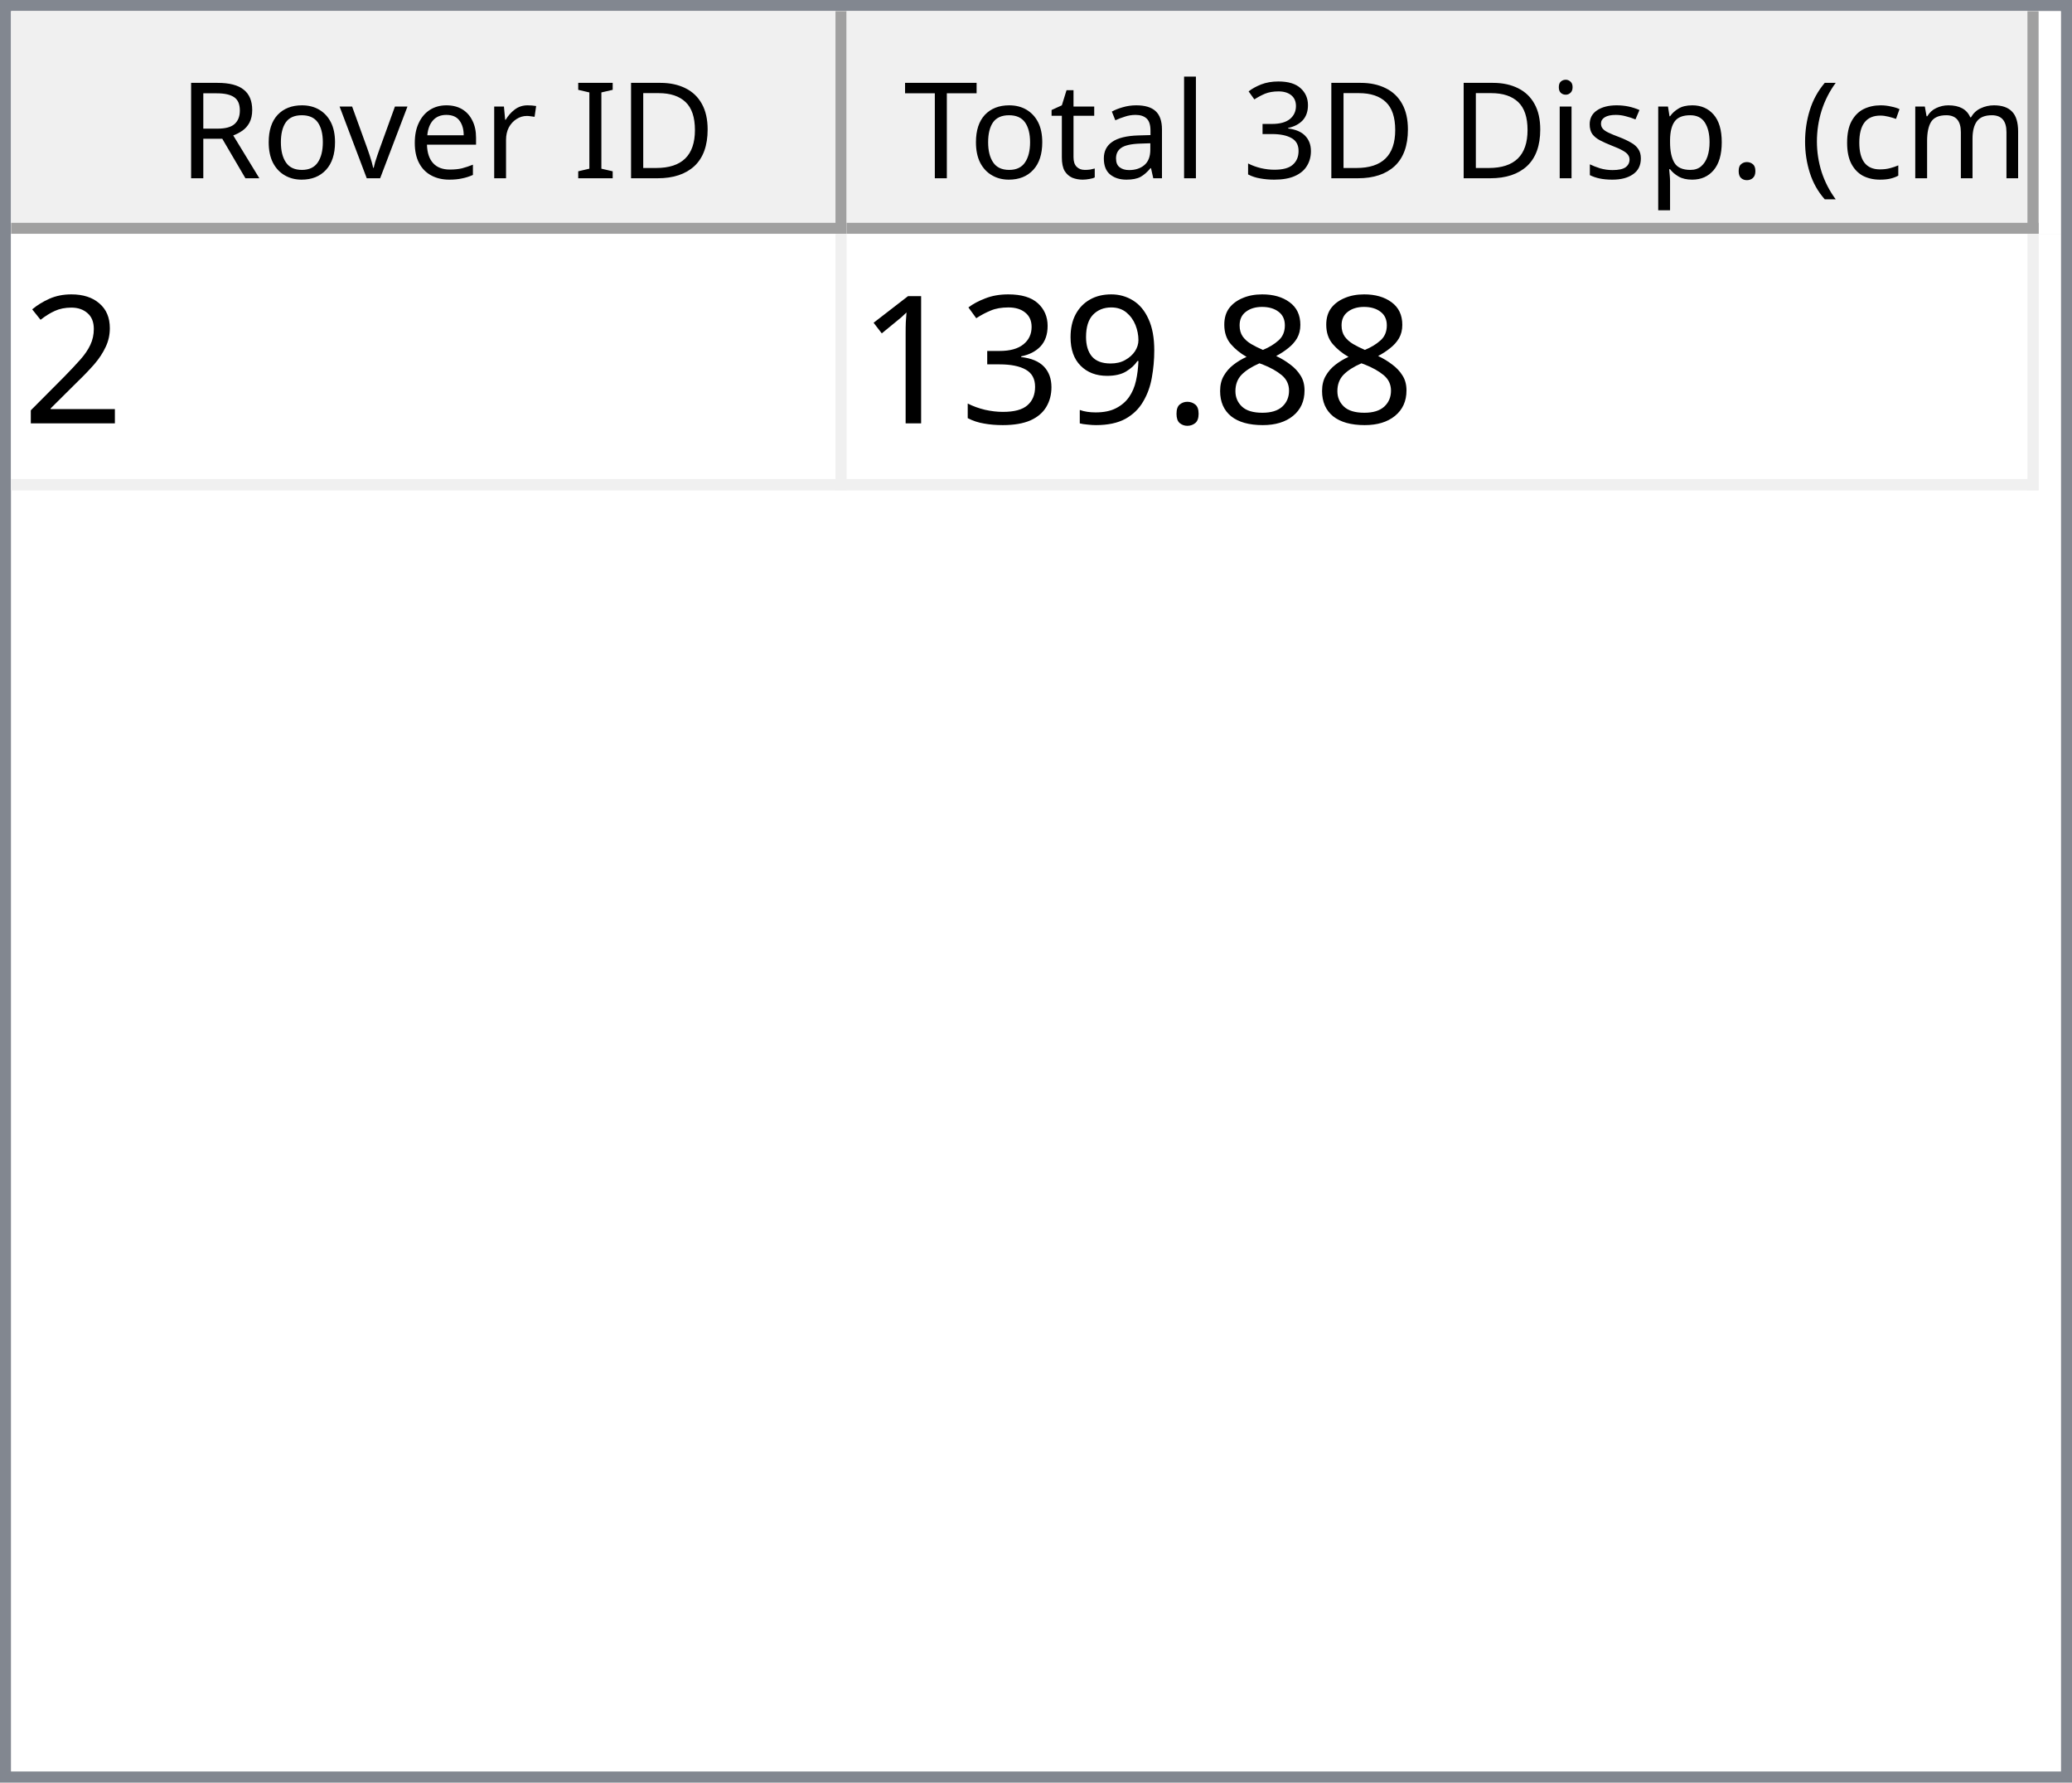
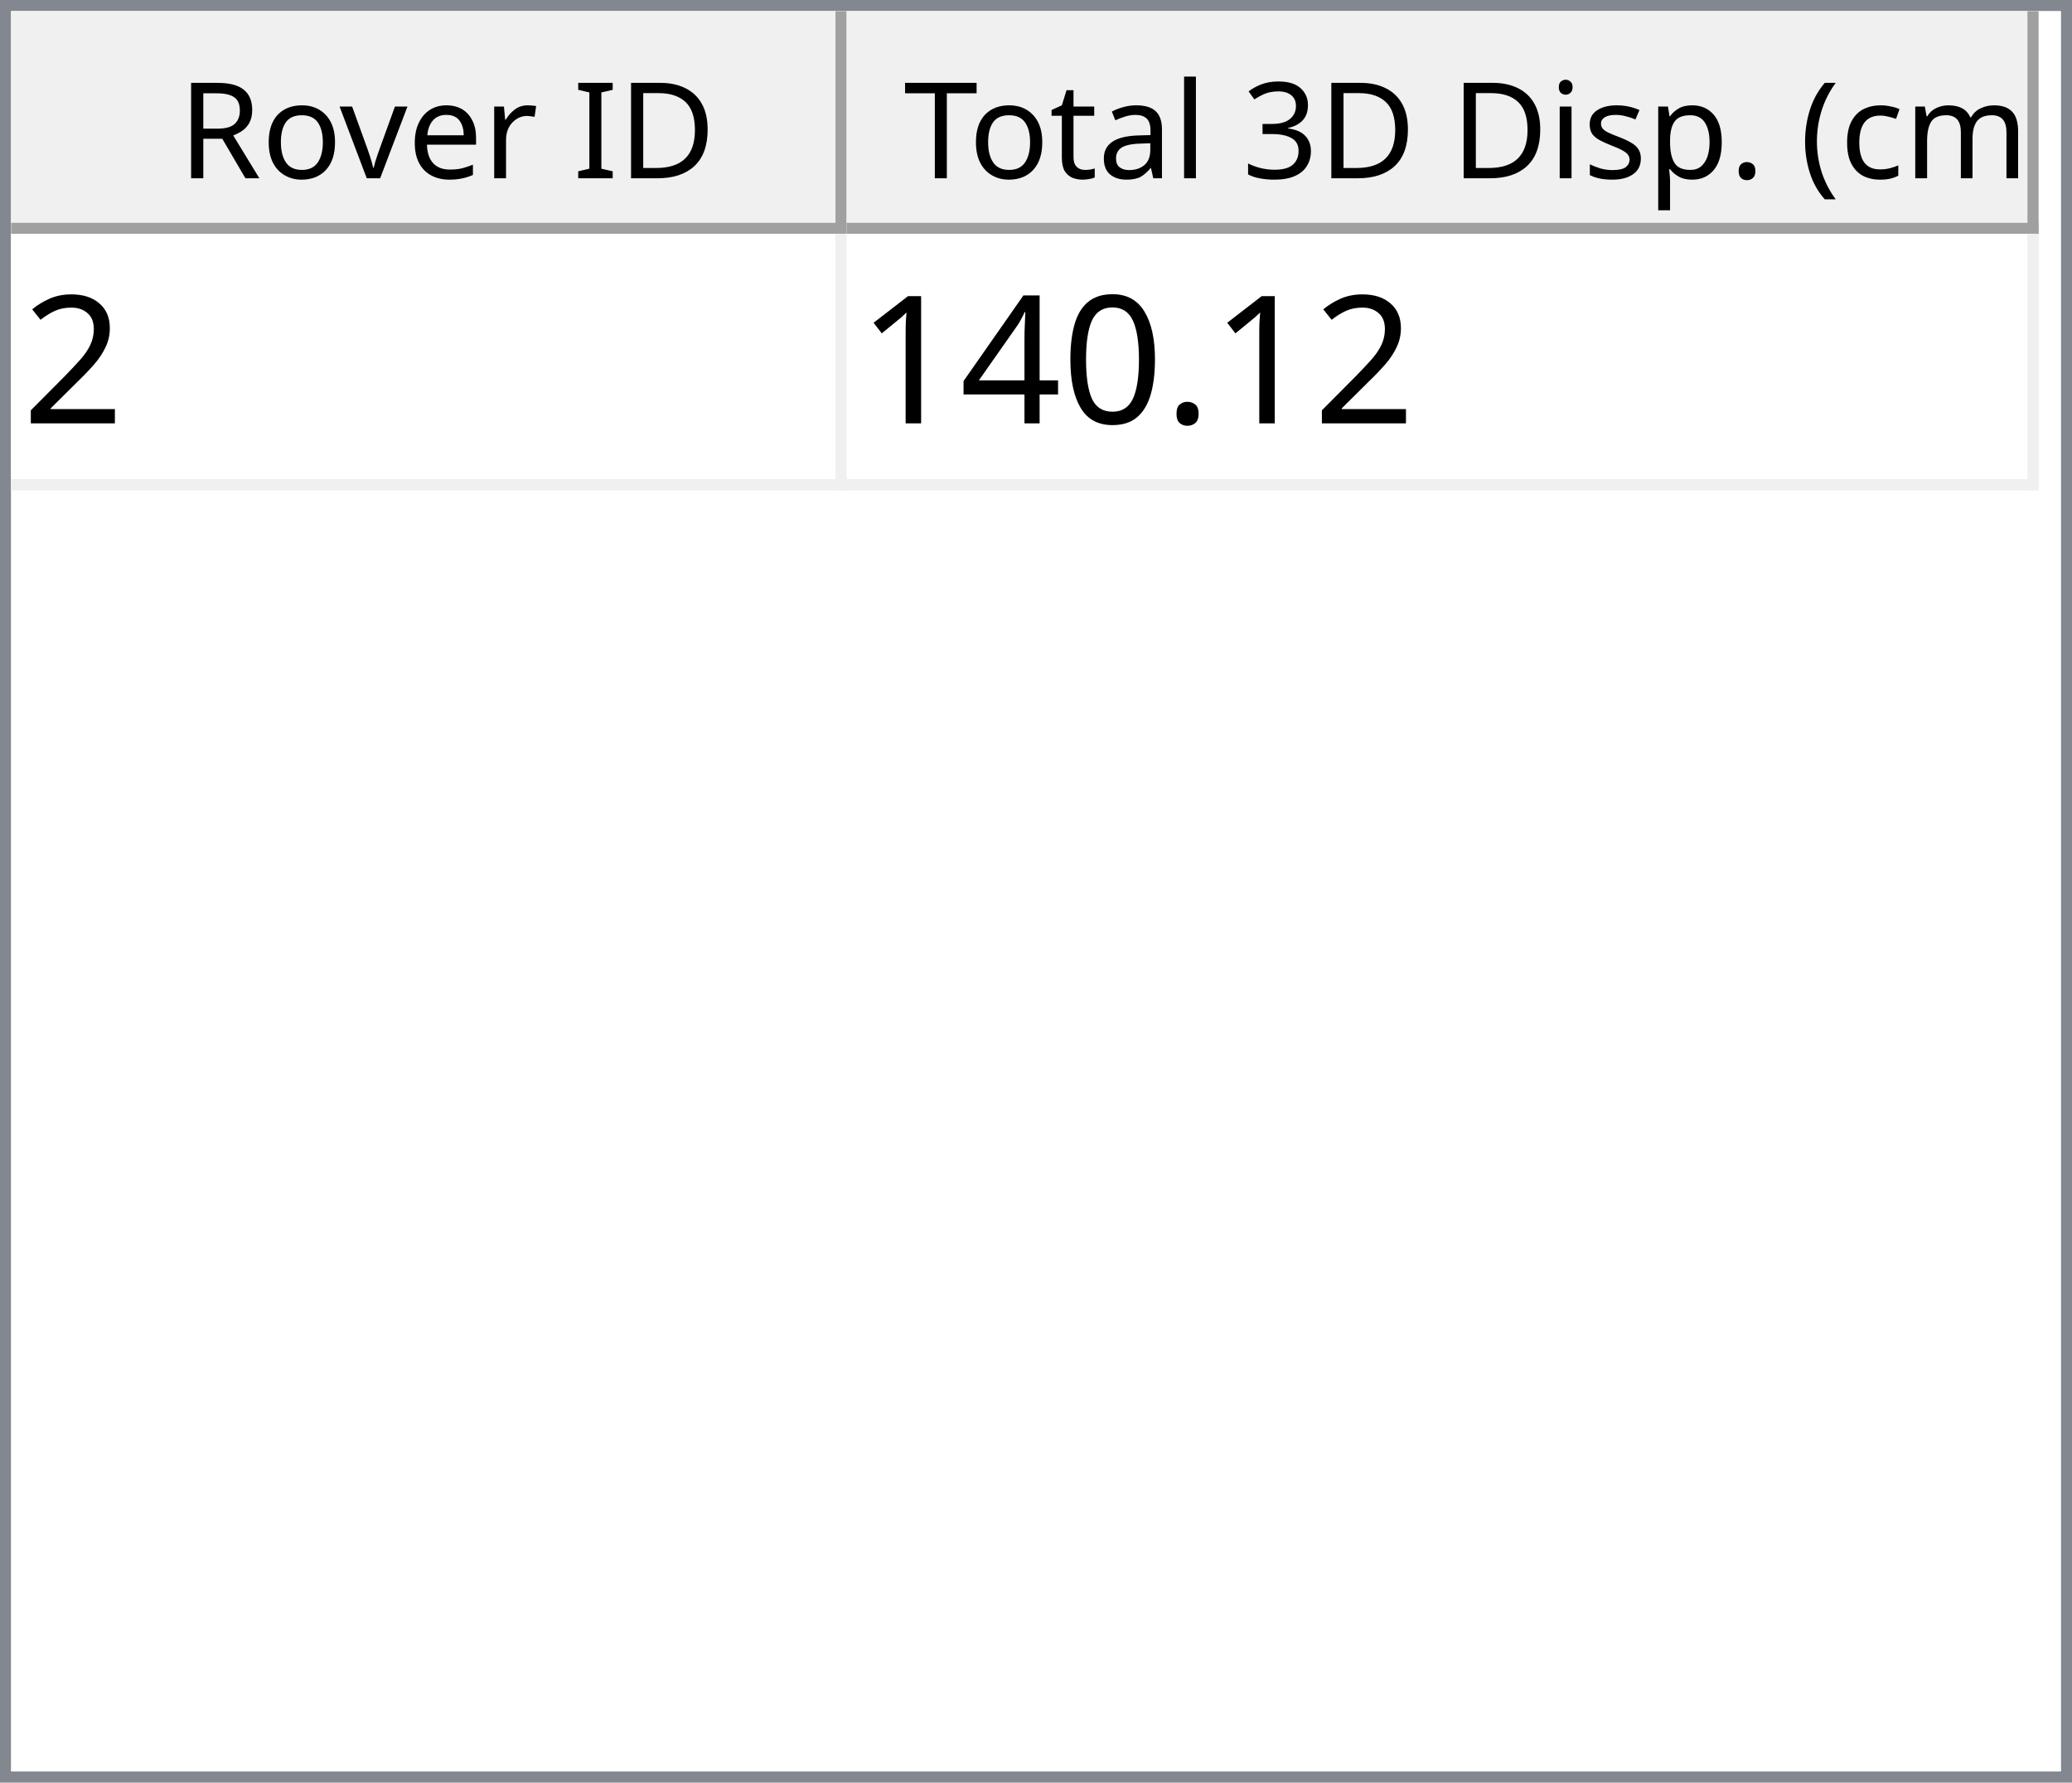
<svg xmlns="http://www.w3.org/2000/svg" style="fill-opacity:1; color-rendering:auto; color-interpolation:auto; text-rendering:auto; stroke:black; stroke-linecap:square; stroke-miterlimit:10; shape-rendering:auto; stroke-opacity:1; fill:black; stroke-dasharray:none; font-weight:normal; stroke-width:1; font-family:'Dialog'; font-style:normal; stroke-linejoin:miter; font-size:12px; stroke-dashoffset:0; image-rendering:auto;" width="186" height="160">
  <defs id="genericDefs" />
  <g>
    <defs id="defs1">
      <clipPath clipPathUnits="userSpaceOnUse" id="clipPath1">
        <path d="M0 0 L186 0 L186 160 L0 160 L0 0 Z" />
      </clipPath>
      <clipPath clipPathUnits="userSpaceOnUse" id="clipPath2">
        <path d="M0 0 L0 160 L186 160 L186 0 Z" />
      </clipPath>
      <clipPath clipPathUnits="userSpaceOnUse" id="clipPath3">
        <path d="M0 0 L0 20 L184 20 L184 0 Z" />
      </clipPath>
      <clipPath clipPathUnits="userSpaceOnUse" id="clipPath4">
        <path d="M0 0 L0 20 L75 20 L75 0 Z" />
      </clipPath>
      <clipPath clipPathUnits="userSpaceOnUse" id="clipPath5">
        <path d="M1 1 L1 19 L74 19 L74 1 Z" />
      </clipPath>
      <clipPath clipPathUnits="userSpaceOnUse" id="clipPath6">
        <path d="M0 0 L0 18 L73 18 L73 0 Z" />
      </clipPath>
      <clipPath clipPathUnits="userSpaceOnUse" id="clipPath7">
        <path d="M-0.5 -0.5 L-0.5 19.5 L74.5 19.5 L74.5 -0.5 Z" />
      </clipPath>
      <clipPath clipPathUnits="userSpaceOnUse" id="clipPath8">
        <path d="M0 0 L0 20 L107 20 L107 0 Z" />
      </clipPath>
      <clipPath clipPathUnits="userSpaceOnUse" id="clipPath9">
        <path d="M1 1 L1 19 L106 19 L106 1 Z" />
      </clipPath>
      <clipPath clipPathUnits="userSpaceOnUse" id="clipPath10">
        <path d="M0 0 L0 18 L105 18 L105 0 Z" />
      </clipPath>
      <clipPath clipPathUnits="userSpaceOnUse" id="clipPath11">
        <path d="M-0.5 -0.5 L-0.5 19.5 L106.5 19.5 L106.5 -0.5 Z" />
      </clipPath>
      <clipPath clipPathUnits="userSpaceOnUse" id="clipPath12">
        <path d="M0 0 L0 138 L184 138 L184 0 Z" />
      </clipPath>
      <clipPath clipPathUnits="userSpaceOnUse" id="clipPath13">
        <path d="M0 0 L0 23 L182 23 L182 0 Z" />
      </clipPath>
      <clipPath clipPathUnits="userSpaceOnUse" id="clipPath14">
        <path d="M-0.5 -0.5 L-0.5 22.5 L181.5 22.5 L181.5 -0.5 Z" />
      </clipPath>
      <clipPath clipPathUnits="userSpaceOnUse" id="clipPath15">
        <path d="M0 0 L0 22 L74 22 L74 0 Z" />
      </clipPath>
      <clipPath clipPathUnits="userSpaceOnUse" id="clipPath16">
        <path d="M0 0 L0 22 L106 22 L106 0 Z" />
      </clipPath>
      <font horiz-adv-x="64.551" id="font1">
        <font-face ascent="107.91" descent="25.098" units-per-em="100" style="font-style:normal; font-family:Segoe UI; font-weight:normal;" />
        <missing-glyph horiz-adv-x="64.551" d="M8.109 0 L8.109 68.266 L56.453 68.266 L56.453 0 L8.109 0 ZM15.328 7.234 L49.219 7.234 L49.219 61.031 L15.328 61.031 L15.328 7.234 Z" />
        <glyph unicode="D" horiz-adv-x="70.117" d="M9.188 0 L9.188 70.016 L28.516 70.016 Q65.531 70.016 65.531 35.891 Q65.531 19.672 55.25 9.836 Q44.969 0 27.734 0 L9.188 0 ZM17.391 62.594 L17.391 7.422 L27.828 7.422 Q41.609 7.422 49.273 14.797 Q56.938 22.172 56.938 35.688 Q56.938 62.594 28.328 62.594 L17.391 62.594 Z" />
        <glyph unicode="I" horiz-adv-x="26.611" d="M17.391 0 L9.188 0 L9.188 70.016 L17.391 70.016 L17.391 0 Z" />
        <glyph unicode=" " horiz-adv-x="27.393" d="" />
        <glyph unicode="r" horiz-adv-x="34.766" d="M34.188 41.891 Q32.078 43.5 28.125 43.5 Q23 43.5 19.555 38.672 Q16.109 33.844 16.109 25.484 L16.109 0 L8.109 0 L8.109 50 L16.109 50 L16.109 39.703 L16.312 39.703 Q18.016 44.969 21.531 47.922 Q25.047 50.875 29.391 50.875 Q32.516 50.875 34.188 50.203 L34.188 41.891 Z" />
        <glyph unicode="e" horiz-adv-x="52.295" d="M48.297 23 L12.984 23 Q13.188 14.656 17.484 10.109 Q21.781 5.562 29.297 5.562 Q37.75 5.562 44.828 11.141 L44.828 3.609 Q38.234 -1.172 27.391 -1.172 Q16.797 -1.172 10.742 5.641 Q4.688 12.453 4.688 24.812 Q4.688 36.469 11.305 43.82 Q17.922 51.172 27.734 51.172 Q37.547 51.172 42.922 44.828 Q48.297 38.484 48.297 27.203 L48.297 23 ZM40.094 29.781 Q40.047 36.719 36.75 40.578 Q33.453 44.438 27.594 44.438 Q21.922 44.438 17.969 40.383 Q14.016 36.328 13.094 29.781 L40.094 29.781 Z" />
        <glyph unicode="v" horiz-adv-x="47.9" d="M47.406 50 L27.484 0 L19.625 0 L0.688 50 L9.469 50 L22.172 13.672 Q23.578 9.672 23.922 6.688 L24.125 6.688 Q24.609 10.453 25.688 13.484 L38.969 50 L47.406 50 Z" />
        <glyph unicode="o" horiz-adv-x="58.594" d="M29 -1.172 Q17.922 -1.172 11.305 5.836 Q4.688 12.844 4.688 24.422 Q4.688 37.016 11.57 44.094 Q18.453 51.172 30.172 51.172 Q41.359 51.172 47.633 44.289 Q53.906 37.406 53.906 25.203 Q53.906 13.234 47.141 6.031 Q40.375 -1.172 29 -1.172 ZM29.594 44.438 Q21.875 44.438 17.383 39.188 Q12.891 33.938 12.891 24.703 Q12.891 15.828 17.43 10.695 Q21.969 5.562 29.594 5.562 Q37.359 5.562 41.531 10.594 Q45.703 15.625 45.703 24.906 Q45.703 34.281 41.531 39.359 Q37.359 44.438 29.594 44.438 Z" />
        <glyph unicode="R" horiz-adv-x="59.814" d="M59.375 0 L49.609 0 L37.891 19.625 Q36.281 22.359 34.766 24.289 Q33.25 26.219 31.664 27.438 Q30.078 28.656 28.25 29.219 Q26.422 29.781 24.125 29.781 L17.391 29.781 L17.391 0 L9.188 0 L9.188 70.016 L30.078 70.016 Q34.672 70.016 38.555 68.867 Q42.438 67.719 45.289 65.375 Q48.141 63.031 49.758 59.547 Q51.375 56.062 51.375 51.375 Q51.375 47.703 50.273 44.656 Q49.172 41.609 47.148 39.211 Q45.125 36.812 42.266 35.133 Q39.406 33.453 35.844 32.516 L35.844 32.328 Q37.594 31.547 38.891 30.547 Q40.188 29.547 41.359 28.18 Q42.531 26.812 43.68 25.078 Q44.828 23.344 46.234 21.047 L59.375 0 ZM17.391 62.594 L17.391 37.203 L28.516 37.203 Q31.594 37.203 34.203 38.133 Q36.812 39.062 38.719 40.797 Q40.625 42.531 41.703 45.047 Q42.781 47.562 42.781 50.688 Q42.781 56.297 39.141 59.445 Q35.5 62.594 28.609 62.594 L17.391 62.594 Z" />
        <glyph unicode=")" horiz-adv-x="30.176" d="M8.297 -15.922 L1.172 -15.922 Q16.406 2.344 16.406 26.812 Q16.406 51.469 1.078 70.016 L8.297 70.016 Q23.531 52.156 23.531 26.703 Q23.531 1.375 8.297 -15.922 Z" />
        <glyph unicode="m" horiz-adv-x="86.133" d="M79.109 0 L71.094 0 L71.094 28.719 Q71.094 37.016 68.531 40.727 Q65.969 44.438 59.906 44.438 Q54.781 44.438 51.195 39.75 Q47.609 35.062 47.609 28.516 L47.609 0 L39.594 0 L39.594 29.688 Q39.594 44.438 28.219 44.438 Q22.953 44.438 19.531 40.016 Q16.109 35.594 16.109 28.516 L16.109 0 L8.109 0 L8.109 50 L16.109 50 L16.109 42.094 L16.312 42.094 Q21.625 51.172 31.844 51.172 Q36.969 51.172 40.773 48.312 Q44.578 45.453 46 40.828 Q51.562 51.172 62.594 51.172 Q79.109 51.172 79.109 30.812 L79.109 0 Z" />
        <glyph unicode="c" horiz-adv-x="46.191" d="M42.188 2.297 Q36.422 -1.172 28.516 -1.172 Q17.828 -1.172 11.258 5.789 Q4.688 12.75 4.688 23.828 Q4.688 36.188 11.766 43.68 Q18.844 51.172 30.672 51.172 Q37.25 51.172 42.281 48.734 L42.281 40.531 Q36.719 44.438 30.375 44.438 Q22.703 44.438 17.797 38.945 Q12.891 33.453 12.891 24.516 Q12.891 15.719 17.508 10.641 Q22.125 5.562 29.891 5.562 Q36.422 5.562 42.188 9.906 L42.188 2.297 Z" />
        <glyph unicode="(" horiz-adv-x="30.176" d="M29.109 -15.922 L21.969 -15.922 Q6.844 1.375 6.844 26.703 Q6.844 52.156 21.969 70.016 L29.203 70.016 Q13.875 51.469 13.875 26.812 Q13.875 2.344 29.109 -15.922 Z" />
        <glyph unicode="." horiz-adv-x="21.68" d="M10.891 -1.078 Q8.641 -1.078 7.055 0.539 Q5.469 2.156 5.469 4.391 Q5.469 6.641 7.055 8.273 Q8.641 9.906 10.891 9.906 Q13.188 9.906 14.797 8.273 Q16.406 6.641 16.406 4.391 Q16.406 2.156 14.797 0.539 Q13.188 -1.078 10.891 -1.078 Z" />
        <glyph unicode="p" horiz-adv-x="58.789" d="M16.312 7.234 L16.109 7.234 L16.109 -23 L8.109 -23 L8.109 50 L16.109 50 L16.109 41.219 L16.312 41.219 Q22.219 51.172 33.594 51.172 Q43.266 51.172 48.688 44.461 Q54.109 37.75 54.109 26.469 Q54.109 13.922 48 6.375 Q41.891 -1.172 31.297 -1.172 Q21.578 -1.172 16.312 7.234 ZM16.109 27.391 L16.109 20.406 Q16.109 14.203 20.141 9.883 Q24.172 5.562 30.375 5.562 Q37.641 5.562 41.773 11.133 Q45.906 16.703 45.906 26.609 Q45.906 34.969 42.047 39.703 Q38.188 44.438 31.594 44.438 Q24.609 44.438 20.359 39.578 Q16.109 34.719 16.109 27.391 Z" />
        <glyph unicode="s" horiz-adv-x="42.432" d="M5.078 1.812 L5.078 10.406 Q11.625 5.562 19.484 5.562 Q30.031 5.562 30.031 12.594 Q30.031 14.594 29.125 15.992 Q28.219 17.391 26.68 18.461 Q25.141 19.531 23.07 20.383 Q21 21.234 18.609 22.172 Q15.281 23.484 12.766 24.828 Q10.25 26.172 8.57 27.859 Q6.891 29.547 6.031 31.695 Q5.172 33.844 5.172 36.719 Q5.172 40.234 6.789 42.945 Q8.406 45.656 11.086 47.484 Q13.766 49.312 17.211 50.242 Q20.656 51.172 24.312 51.172 Q30.812 51.172 35.938 48.922 L35.938 40.828 Q30.422 44.438 23.25 44.438 Q21 44.438 19.195 43.922 Q17.391 43.406 16.094 42.477 Q14.797 41.547 14.086 40.258 Q13.375 38.969 13.375 37.406 Q13.375 35.453 14.086 34.133 Q14.797 32.812 16.164 31.789 Q17.531 30.766 19.484 29.938 Q21.438 29.109 23.922 28.125 Q27.25 26.859 29.883 25.516 Q32.516 24.172 34.375 22.484 Q36.234 20.797 37.234 18.602 Q38.234 16.406 38.234 13.375 Q38.234 9.672 36.602 6.938 Q34.969 4.203 32.234 2.398 Q29.5 0.594 25.93 -0.289 Q22.359 -1.172 18.453 -1.172 Q10.75 -1.172 5.078 1.812 Z" />
        <glyph unicode="i" horiz-adv-x="24.219" d="M12.203 62.703 Q10.062 62.703 8.547 64.164 Q7.031 65.625 7.031 67.875 Q7.031 70.125 8.547 71.609 Q10.062 73.094 12.203 73.094 Q14.406 73.094 15.945 71.609 Q17.484 70.125 17.484 67.875 Q17.484 65.719 15.945 64.211 Q14.406 62.703 12.203 62.703 ZM16.109 0 L8.109 0 L8.109 50 L16.109 50 L16.109 0 Z" />
        <glyph unicode="3" horiz-adv-x="53.906" d="M46.531 19.828 Q46.531 15.094 44.75 11.211 Q42.969 7.328 39.719 4.57 Q36.469 1.812 31.93 0.297 Q27.391 -1.219 21.922 -1.219 Q11.922 -1.219 6 2.594 L6 11.188 Q13.094 5.609 22.219 5.609 Q25.875 5.609 28.828 6.539 Q31.781 7.469 33.906 9.227 Q36.031 10.984 37.18 13.477 Q38.328 15.969 38.328 19.094 Q38.328 32.812 18.797 32.812 L12.984 32.812 L12.984 39.594 L18.5 39.594 Q35.797 39.594 35.797 52.484 Q35.797 64.406 22.609 64.406 Q15.188 64.406 8.688 59.422 L8.688 67.188 Q15.375 71.188 24.609 71.188 Q29 71.188 32.57 69.969 Q36.141 68.75 38.68 66.555 Q41.219 64.359 42.609 61.281 Q44 58.203 44 54.5 Q44 40.672 30.031 36.719 L30.031 36.531 Q33.594 36.141 36.625 34.797 Q39.656 33.453 41.852 31.305 Q44.047 29.156 45.289 26.25 Q46.531 23.344 46.531 19.828 Z" />
        <glyph unicode="l" horiz-adv-x="24.219" d="M16.109 0 L8.109 0 L8.109 74.031 L16.109 74.031 L16.109 0 Z" />
        <glyph unicode="a" horiz-adv-x="50.879" d="M43.891 0 L35.891 0 L35.891 7.812 L35.688 7.812 Q30.469 -1.172 20.312 -1.172 Q12.844 -1.172 8.617 2.781 Q4.391 6.734 4.391 13.281 Q4.391 27.297 20.906 29.594 L35.891 31.688 Q35.891 44.438 25.594 44.438 Q16.547 44.438 9.281 38.281 L9.281 46.484 Q16.656 51.172 26.266 51.172 Q43.891 51.172 43.891 32.516 L43.891 0 ZM35.891 25.297 L23.828 23.641 Q18.266 22.859 15.43 20.875 Q12.594 18.891 12.594 13.875 Q12.594 10.203 15.211 7.883 Q17.828 5.562 22.172 5.562 Q28.125 5.562 32.008 9.742 Q35.891 13.922 35.891 20.312 L35.891 25.297 Z" />
        <glyph unicode="t" horiz-adv-x="33.887" d="M31.297 0.484 Q28.469 -1.078 23.828 -1.078 Q10.688 -1.078 10.688 13.578 L10.688 43.172 L2.094 43.172 L2.094 50 L10.688 50 L10.688 62.203 L18.703 64.797 L18.703 50 L31.297 50 L31.297 43.172 L18.703 43.172 L18.703 14.984 Q18.703 9.969 20.414 7.82 Q22.125 5.672 26.078 5.672 Q29.109 5.672 31.297 7.328 L31.297 0.484 Z" />
        <glyph unicode="T" horiz-adv-x="52.393" d="M50.594 62.594 L30.375 62.594 L30.375 0 L22.172 0 L22.172 62.594 L2 62.594 L2 70.016 L50.594 70.016 L50.594 62.594 Z" />
      </font>
      <font horiz-adv-x="75.0" id="font2">
        <font-face ascent="100.537" descent="21.973" units-per-em="100" style="font-style:normal; font-family:sans-serif; font-weight:normal;" />
        <missing-glyph horiz-adv-x="75.0" d="M12.5 0 L12.5 62.5 L62.5 62.5 L62.5 0 L12.5 0 ZM14.062 1.562 L60.938 1.562 L60.938 60.938 L14.062 60.938 L14.062 1.562 Z" />
        <glyph unicode="2" horiz-adv-x="55.615" d="M50.344 8.453 L50.344 0 L3.031 0 Q2.938 3.172 4.047 6.109 Q5.859 10.938 9.836 15.625 Q13.812 20.312 21.344 26.469 Q33.016 36.031 37.117 41.625 Q41.219 47.219 41.219 52.203 Q41.219 57.422 37.477 61.008 Q33.734 64.594 27.734 64.594 Q21.391 64.594 17.578 60.789 Q13.766 56.984 13.719 50.25 L4.688 51.172 Q5.609 61.281 11.664 66.578 Q17.719 71.875 27.938 71.875 Q38.234 71.875 44.242 66.164 Q50.25 60.453 50.25 52 Q50.25 47.703 48.492 43.555 Q46.734 39.406 42.656 34.812 Q38.578 30.219 29.109 22.219 Q21.188 15.578 18.945 13.211 Q16.703 10.844 15.234 8.453 L50.344 8.453 Z" />
-         <glyph unicode="8" horiz-adv-x="55.615" d="M17.672 38.812 Q12.203 40.828 9.57 44.539 Q6.938 48.25 6.938 53.422 Q6.938 61.234 12.555 66.555 Q18.172 71.875 27.484 71.875 Q36.859 71.875 42.578 66.43 Q48.297 60.984 48.297 53.172 Q48.297 48.188 45.68 44.508 Q43.062 40.828 37.75 38.812 Q44.344 36.672 47.781 31.883 Q51.219 27.094 51.219 20.453 Q51.219 11.281 44.727 5.031 Q38.234 -1.219 27.641 -1.219 Q17.047 -1.219 10.547 5.055 Q4.047 11.328 4.047 20.703 Q4.047 27.688 7.594 32.398 Q11.141 37.109 17.672 38.812 ZM15.922 53.719 Q15.922 48.641 19.195 45.414 Q22.469 42.188 27.688 42.188 Q32.766 42.188 36.016 45.383 Q39.266 48.578 39.266 53.219 Q39.266 58.062 35.914 61.359 Q32.562 64.656 27.594 64.656 Q22.562 64.656 19.242 61.43 Q15.922 58.203 15.922 53.719 ZM13.094 20.656 Q13.094 16.891 14.875 13.375 Q16.656 9.859 20.172 7.93 Q23.688 6 27.734 6 Q34.031 6 38.133 10.055 Q42.234 14.109 42.234 20.359 Q42.234 26.703 38.016 30.859 Q33.797 35.016 27.438 35.016 Q21.234 35.016 17.164 30.914 Q13.094 26.812 13.094 20.656 Z" />
        <glyph unicode="." horiz-adv-x="27.783" d="M9.078 0 L9.078 10.016 L19.094 10.016 L19.094 0 L9.078 0 Z" />
-         <glyph unicode="9" horiz-adv-x="55.615" d="M5.469 16.547 L13.922 17.328 Q14.984 11.375 18.016 8.688 Q21.047 6 25.781 6 Q29.828 6 32.883 7.859 Q35.938 9.719 37.891 12.82 Q39.844 15.922 41.164 21.195 Q42.484 26.469 42.484 31.938 Q42.484 32.516 42.438 33.688 Q39.797 29.5 35.234 26.883 Q30.672 24.266 25.344 24.266 Q16.453 24.266 10.305 30.711 Q4.156 37.156 4.156 47.703 Q4.156 58.594 10.578 65.234 Q17 71.875 26.656 71.875 Q33.641 71.875 39.43 68.117 Q45.219 64.359 48.219 57.398 Q51.219 50.438 51.219 37.25 Q51.219 23.531 48.242 15.406 Q45.266 7.281 39.383 3.031 Q33.5 -1.219 25.594 -1.219 Q17.188 -1.219 11.867 3.445 Q6.547 8.109 5.469 16.547 ZM41.453 48.141 Q41.453 55.719 37.43 60.156 Q33.406 64.594 27.734 64.594 Q21.875 64.594 17.531 59.812 Q13.188 55.031 13.188 47.406 Q13.188 40.578 17.312 36.305 Q21.438 32.031 27.484 32.031 Q33.594 32.031 37.523 36.305 Q41.453 40.578 41.453 48.141 Z" />
-         <glyph unicode="3" horiz-adv-x="55.615" d="M4.203 18.891 L12.984 20.062 Q14.5 12.594 18.141 9.297 Q21.781 6 27 6 Q33.203 6 37.477 10.297 Q41.75 14.594 41.75 20.953 Q41.75 27 37.797 30.93 Q33.844 34.859 27.734 34.859 Q25.25 34.859 21.531 33.891 L22.516 41.609 Q23.391 41.5 23.922 41.5 Q29.547 41.5 34.039 44.43 Q38.531 47.359 38.531 53.469 Q38.531 58.297 35.258 61.477 Q31.984 64.656 26.812 64.656 Q21.688 64.656 18.266 61.43 Q14.844 58.203 13.875 51.766 L5.078 53.328 Q6.688 62.156 12.398 67.016 Q18.109 71.875 26.609 71.875 Q32.469 71.875 37.398 69.359 Q42.328 66.844 44.945 62.5 Q47.562 58.156 47.562 53.266 Q47.562 48.641 45.07 44.828 Q42.578 41.016 37.703 38.766 Q44.047 37.312 47.562 32.695 Q51.078 28.078 51.078 21.141 Q51.078 11.766 44.242 5.25 Q37.406 -1.266 26.953 -1.266 Q17.531 -1.266 11.305 4.352 Q5.078 9.969 4.203 18.891 Z" />
+         <glyph unicode="0" horiz-adv-x="55.615" d="M4.156 35.297 Q4.156 48 6.766 55.742 Q9.375 63.484 14.523 67.68 Q19.672 71.875 27.484 71.875 Q33.25 71.875 37.594 69.555 Q41.938 67.234 44.773 62.867 Q47.609 58.5 49.219 52.227 Q50.828 45.953 50.828 35.297 Q50.828 22.703 48.242 14.969 Q45.656 7.234 40.508 3.008 Q35.359 -1.219 27.484 -1.219 Q17.141 -1.219 11.234 6.203 Q4.156 15.141 4.156 35.297 ZM13.188 35.297 Q13.188 17.672 17.312 11.836 Q21.438 6 27.484 6 Q33.547 6 37.672 11.859 Q41.797 17.719 41.797 35.297 Q41.797 52.984 37.672 58.789 Q33.547 64.594 27.391 64.594 Q21.344 64.594 17.719 59.469 Q13.188 52.938 13.188 35.297 Z" />
+         <glyph unicode="4" horiz-adv-x="55.615" d="M32.328 0 L32.328 17.141 L1.266 17.141 L1.266 25.203 L33.938 71.578 L41.109 71.578 L41.109 25.203 L50.781 25.203 L50.781 17.141 L41.109 17.141 L41.109 0 L32.328 0 ZM32.328 25.203 L32.328 57.469 L9.906 25.203 L32.328 25.203 Z" />
        <glyph unicode="1" horiz-adv-x="55.615" d="M37.25 0 L28.469 0 L28.469 56 Q25.297 52.984 20.141 49.953 Q14.984 46.922 10.891 45.406 L10.891 53.906 Q18.266 57.375 23.781 62.305 Q29.297 67.234 31.594 71.875 L37.25 71.875 L37.25 0 Z" />
      </font>
    </defs>
    <g style="fill:white; stroke:white;">
      <rect x="0" y="0" width="186" style="clip-path:url(#clipPath1); stroke:none;" height="160" />
    </g>
    <g style="fill:white; text-rendering:optimizeSpeed; color-rendering:optimizeSpeed; image-rendering:optimizeSpeed; shape-rendering:crispEdges; stroke:white; color-interpolation:sRGB;">
      <rect x="0" width="186" height="160" y="0" style="stroke:none;" />
      <path style="stroke:none;" d="M0 160 L186 160 L186 0 L0 0 Z" />
    </g>
    <g style="fill:rgb(240,240,240); font-family:'Segoe UI'; stroke:rgb(240,240,240);">
      <rect x="0" y="0" width="186" style="clip-path:url(#clipPath2); stroke:none;" height="160" />
    </g>
    <g style="fill:rgb(130,135,144); font-family:'Segoe UI'; stroke:rgb(130,135,144);">
      <path d="M0 0 L186 0 L186 160 L0 160 L0 0 ZM1 1 L185 1 L185 159 L1 159 L1 1 Z" style="fill-rule:evenodd; clip-path:url(#clipPath2); stroke:none;" />
    </g>
    <g style="fill:white; font-family:'Segoe UI'; stroke:white;" transform="translate(1,1)">
      <rect x="0" y="0" width="184" style="clip-path:url(#clipPath3); stroke:none;" height="20" />
    </g>
    <g style="fill:rgb(240,240,240); font-family:'Segoe UI'; stroke:rgb(240,240,240);" transform="translate(1,1)">
      <rect x="0" y="0" width="75" style="clip-path:url(#clipPath4); stroke:none;" height="20" />
    </g>
    <g style="font-family:'Segoe UI';" transform="translate(2,2)">
      <text x="14" xml:space="preserve" y="14" style="clip-path:url(#clipPath6); stroke:none;">Rover ID</text>
    </g>
    <g style="fill:rgb(160,160,160); font-family:'Segoe UI'; stroke:rgb(160,160,160); stroke-linejoin:bevel;" transform="translate(1.5,1.5)">
      <line x1="74" x2="74" y1="0" style="fill:none; clip-path:url(#clipPath7);" y2="19" />
    </g>
    <g style="fill:rgb(160,160,160); font-family:'Segoe UI'; stroke:rgb(160,160,160); stroke-linejoin:bevel;" transform="matrix(1,0,0,1,1,1) translate(0.5,0.5)">
      <line x1="0" x2="74" y1="19" style="fill:none; clip-path:url(#clipPath7);" y2="19" />
    </g>
    <g style="fill:rgb(240,240,240); font-family:'Segoe UI'; stroke:rgb(240,240,240);" transform="translate(76,1)">
      <rect x="0" y="0" width="107" style="clip-path:url(#clipPath8); stroke:none;" height="20" />
    </g>
    <g style="font-family:'Segoe UI';" transform="translate(77,2)">
      <text x="1" xml:space="preserve" y="14" style="clip-path:url(#clipPath10); stroke:none;"> Total 3D Disp. (cm)</text>
    </g>
    <g style="fill:rgb(160,160,160); font-family:'Segoe UI'; stroke:rgb(160,160,160); stroke-linejoin:bevel;" transform="translate(76.5,1.5)">
      <line x1="106" x2="106" y1="0" style="fill:none; clip-path:url(#clipPath11);" y2="19" />
    </g>
    <g style="fill:rgb(160,160,160); font-family:'Segoe UI'; stroke:rgb(160,160,160); stroke-linejoin:bevel;" transform="matrix(1,0,0,1,76,1) translate(0.5,0.5)">
      <line x1="0" x2="106" y1="19" style="fill:none; clip-path:url(#clipPath11);" y2="19" />
    </g>
    <g style="fill:white; font-family:'Segoe UI'; stroke:white;" transform="translate(1,21)">
      <rect x="0" y="0" width="184" style="clip-path:url(#clipPath12); stroke:none;" height="138" />
    </g>
    <g style="fill:rgb(240,240,240); font-size:16px; font-family:sans-serif; stroke:rgb(240,240,240);" transform="translate(1,21)">
      <rect x="0" y="0" width="182" style="clip-path:url(#clipPath13); stroke:none;" height="23" />
      <line transform="translate(0.5,0.5)" x1="0" x2="181" y1="22" style="clip-path:url(#clipPath14); fill:none; stroke-linejoin:bevel;" y2="22" />
    </g>
    <g transform="matrix(1,0,0,1,1,21) translate(0.5,0.5)" style="fill:rgb(240,240,240); font-size:16px; font-family:sans-serif; stroke:rgb(240,240,240); stroke-linejoin:bevel;">
      <line x1="74" x2="74" y1="0" style="fill:none; clip-path:url(#clipPath14);" y2="22" />
    </g>
    <g transform="matrix(1,0,0,1,1,21) translate(0.5,0.5)" style="fill:rgb(240,240,240); font-size:16px; font-family:sans-serif; stroke:rgb(240,240,240); stroke-linejoin:bevel;">
      <line x1="181" x2="181" y1="0" style="fill:none; clip-path:url(#clipPath14);" y2="22" />
    </g>
    <g style="fill:white; font-size:16px; font-family:sans-serif; stroke:white;" transform="matrix(1,0,0,1,1,21)">
      <rect x="0" y="0" width="74" style="clip-path:url(#clipPath15); stroke:none;" height="22" />
      <text x="1" y="17" style="fill:black; clip-path:url(#clipPath15); stroke:none;" xml:space="preserve">2</text>
    </g>
    <g style="fill:white; font-size:16px; font-family:sans-serif; stroke:white;" transform="matrix(1,0,0,1,1,21) translate(75,0)">
      <rect x="0" y="0" width="106" style="clip-path:url(#clipPath16); stroke:none;" height="22" />
-       <text x="1" y="17" style="fill:black; clip-path:url(#clipPath16); stroke:none;" xml:space="preserve">139.88</text>
+       <text x="1" y="17" style="fill:black; clip-path:url(#clipPath16); stroke:none;" xml:space="preserve">140.12</text>
    </g>
  </g>
</svg>
